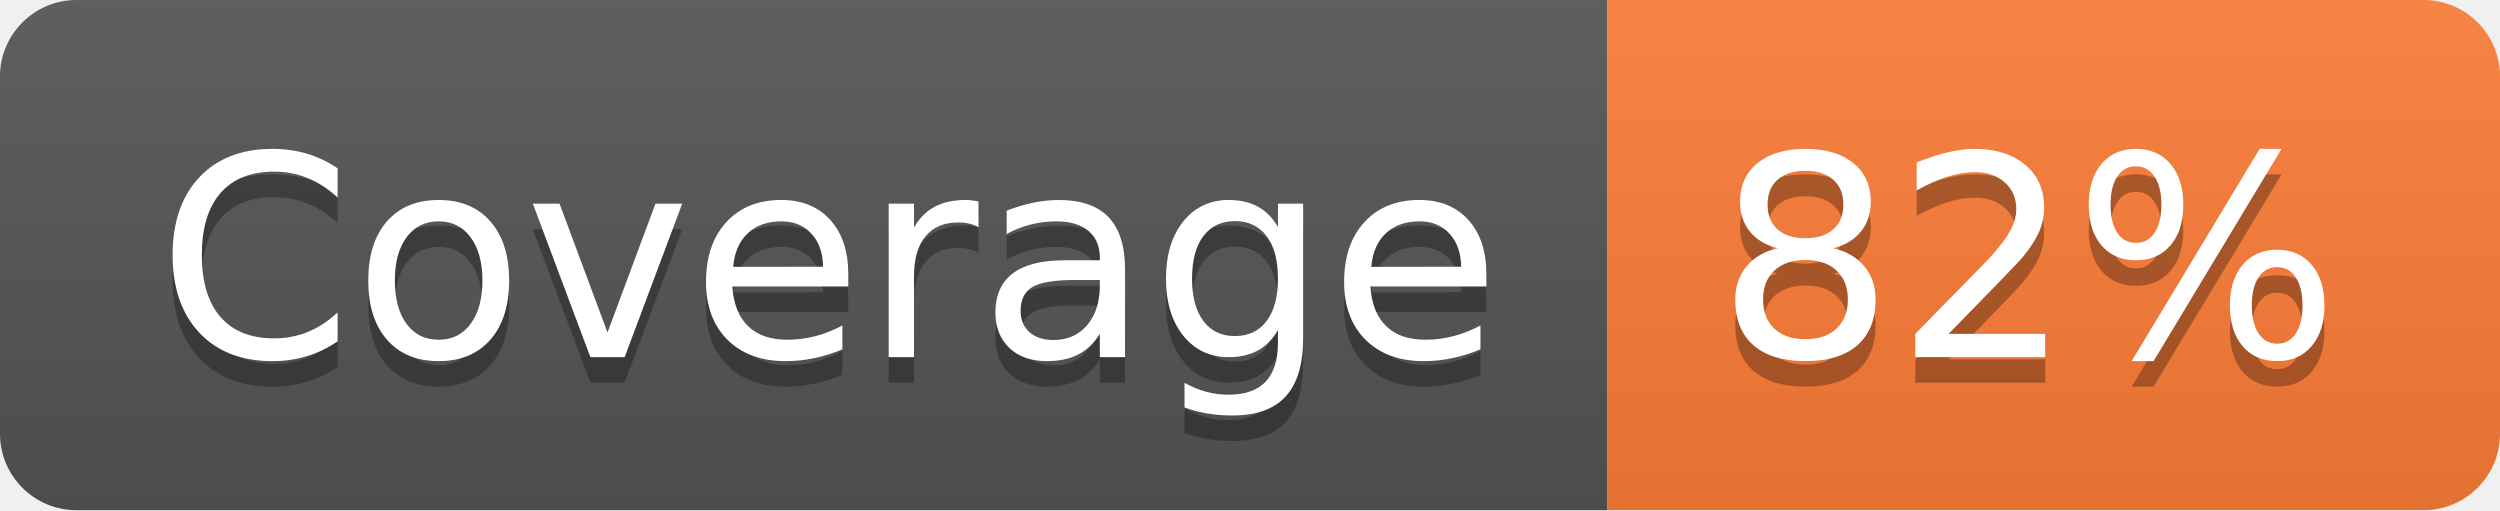
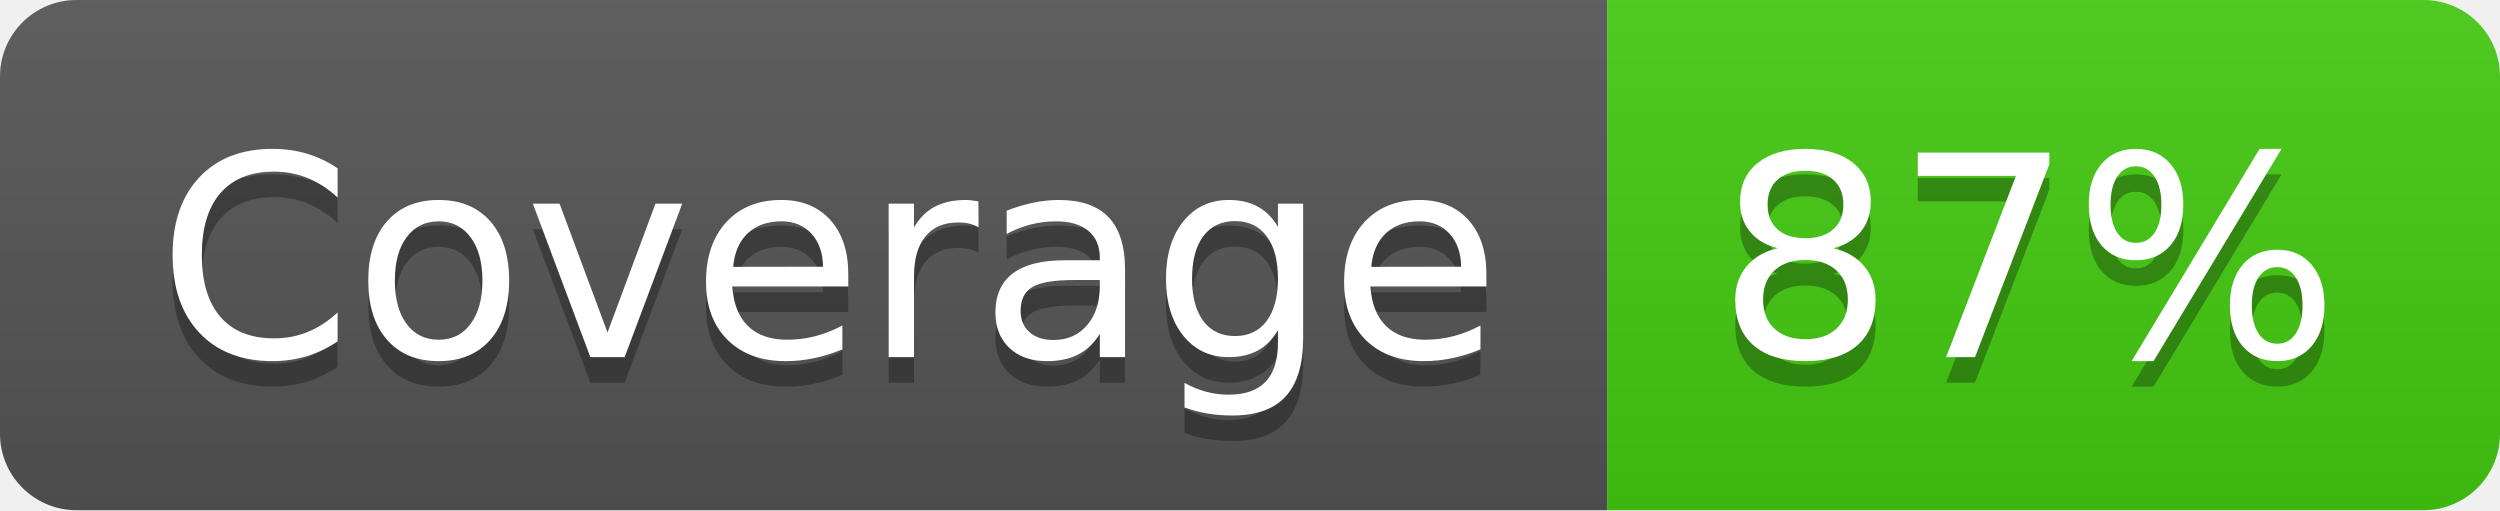
- <svg xmlns="http://www.w3.org/2000/svg" width="98" height="20" role="img" aria-label="Coverage: 82%">
+ <svg xmlns="http://www.w3.org/2000/svg" width="98" height="20" role="img" aria-label="Coverage: 87%">
  <linearGradient id="s" x2="0" y2="100%">
    <stop offset="0" stop-color="#bbb" stop-opacity=".1" />
    <stop offset="1" stop-opacity=".1" />
  </linearGradient>
  <clipPath id="r">
    <rect width="98" height="20" rx="3" fill="#fff" />
  </clipPath>
  <g clip-path="url(#r)">
    <rect width="63" height="20" fill="#555" />
-     <rect x="63" width="35" height="20" fill="#fe7d37" />
+     <rect x="63" width="35" height="20" fill="#4c1" />
    <rect width="98" height="20" fill="url(#s)" />
  </g>
  <g fill="#fff" text-anchor="middle" font-family="Verdana,Geneva,DejaVu Sans,sans-serif" text-rendering="geometricPrecision" font-size="110">
    <text aria-hidden="true" x="325" y="150" fill="#010101" fill-opacity=".3" transform="scale(.1)" textLength="530">Coverage</text>
    <text x="325" y="140" transform="scale(.1)" fill="#fff" textLength="530">Coverage</text>
-     <text aria-hidden="true" x="795" y="150" fill="#010101" fill-opacity=".3" transform="scale(.1)" textLength="250">82%</text>
-     <text x="795" y="140" transform="scale(.1)" fill="#fff" textLength="250">82%</text>
+     <text aria-hidden="true" x="795" y="150" fill="#010101" fill-opacity=".3" transform="scale(.1)" textLength="250">87%</text>
+     <text x="795" y="140" transform="scale(.1)" fill="#fff" textLength="250">87%</text>
  </g>
</svg>
